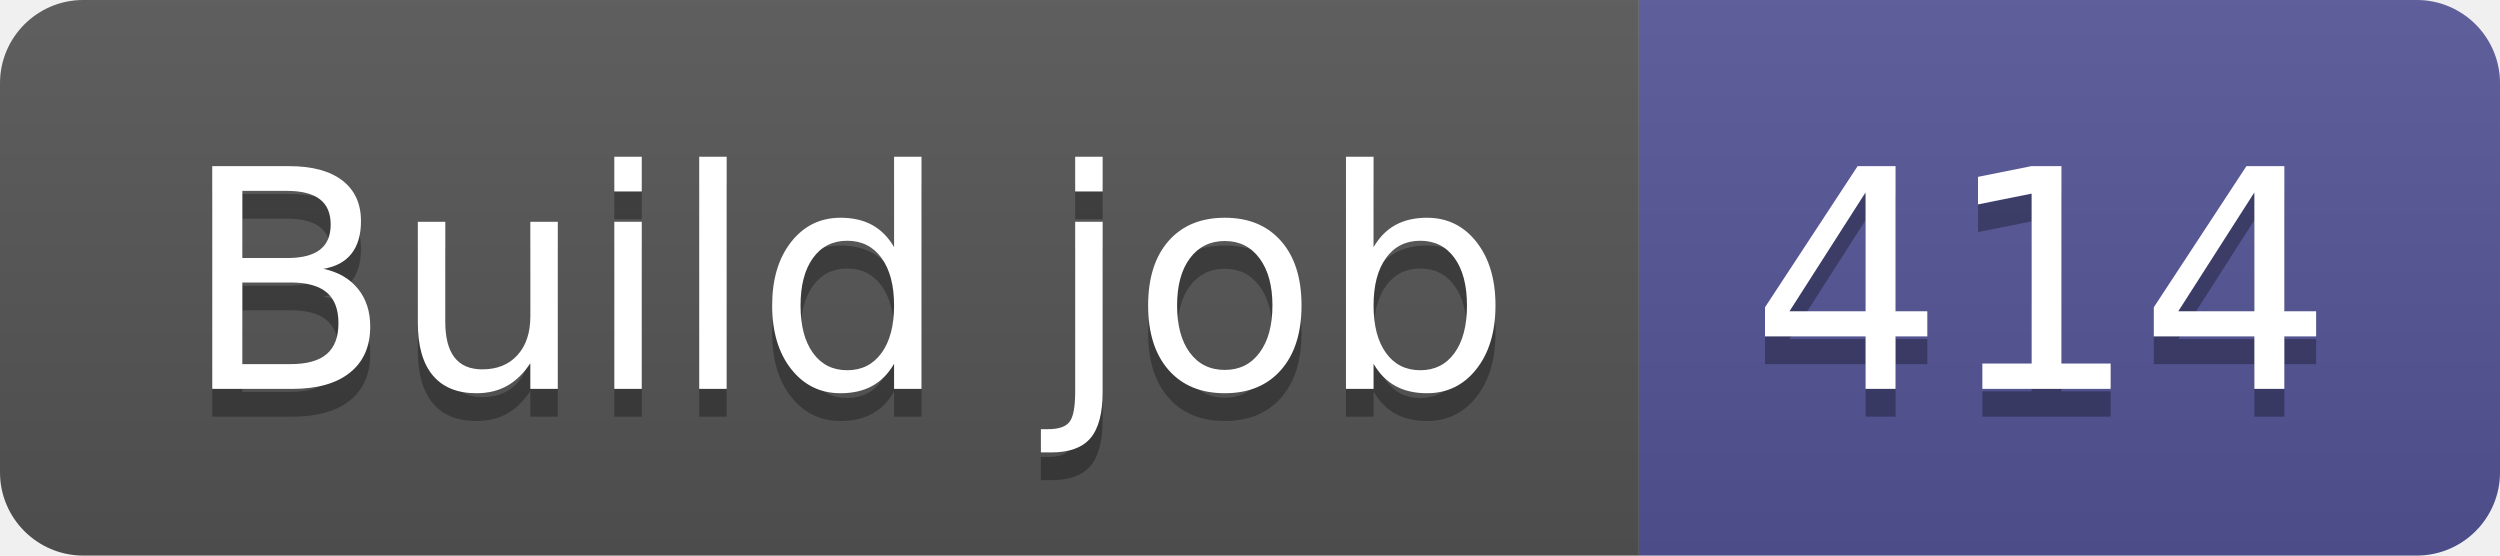
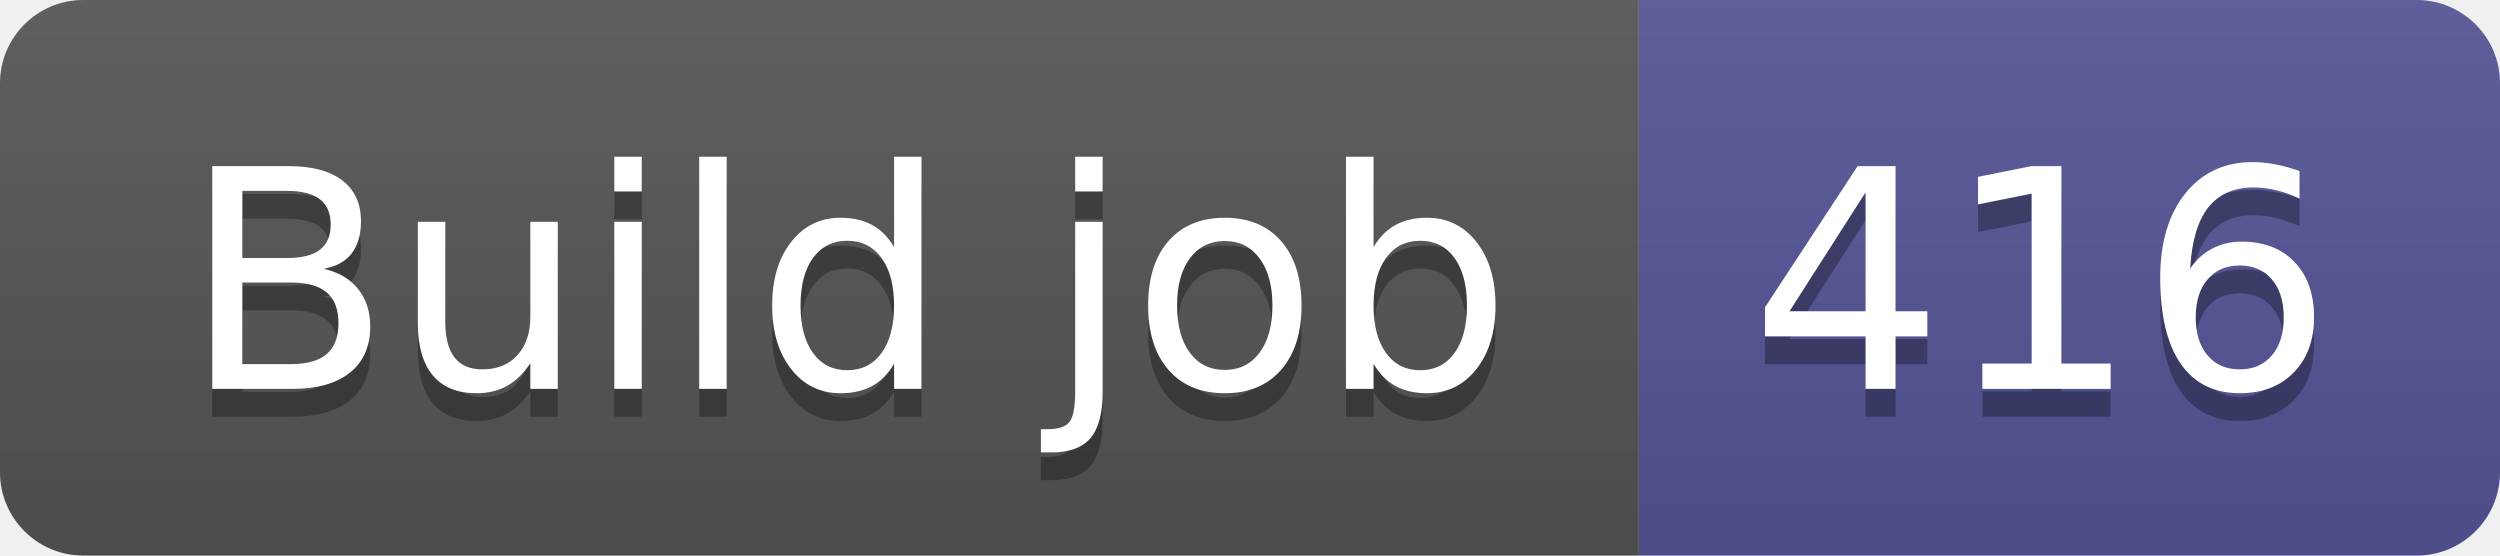
- <svg xmlns="http://www.w3.org/2000/svg" width="90" height="20" role="img" aria-label="Build job: 414">
+ <svg xmlns="http://www.w3.org/2000/svg" width="90" height="20" role="img" aria-label="Build job: 416">
  <linearGradient id="s" x2="0" y2="100%">
    <stop offset="0" stop-color="#bbb" stop-opacity=".1" />
    <stop offset="1" stop-opacity=".1" />
  </linearGradient>
  <clipPath id="r">
    <rect width="90" height="20" rx="3" fill="#fff" />
  </clipPath>
  <g clip-path="url(#r)">
    <rect width="59" height="20" fill="#555" />
    <rect x="59" width="31" height="20" fill="#535597" />
    <rect width="90" height="20" fill="url(#s)" />
  </g>
  <g fill="#fff" text-anchor="middle" font-family="Verdana,Geneva,DejaVu Sans,sans-serif" text-rendering="geometricPrecision" font-size="110">
    <text aria-hidden="true" x="305" y="150" fill="#010101" fill-opacity=".3" transform="scale(.1)" textLength="490">Build job</text>
    <text x="305" y="140" transform="scale(.1)" fill="#fff" textLength="490">Build job</text>
-     <text aria-hidden="true" x="735" y="150" fill="#010101" fill-opacity=".3" transform="scale(.1)" textLength="210">414</text>
-     <text x="735" y="140" transform="scale(.1)" fill="#fff" textLength="210">414</text>
+     <text aria-hidden="true" x="735" y="150" fill="#010101" fill-opacity=".3" transform="scale(.1)" textLength="210">416</text>
+     <text x="735" y="140" transform="scale(.1)" fill="#fff" textLength="210">416</text>
  </g>
</svg>
